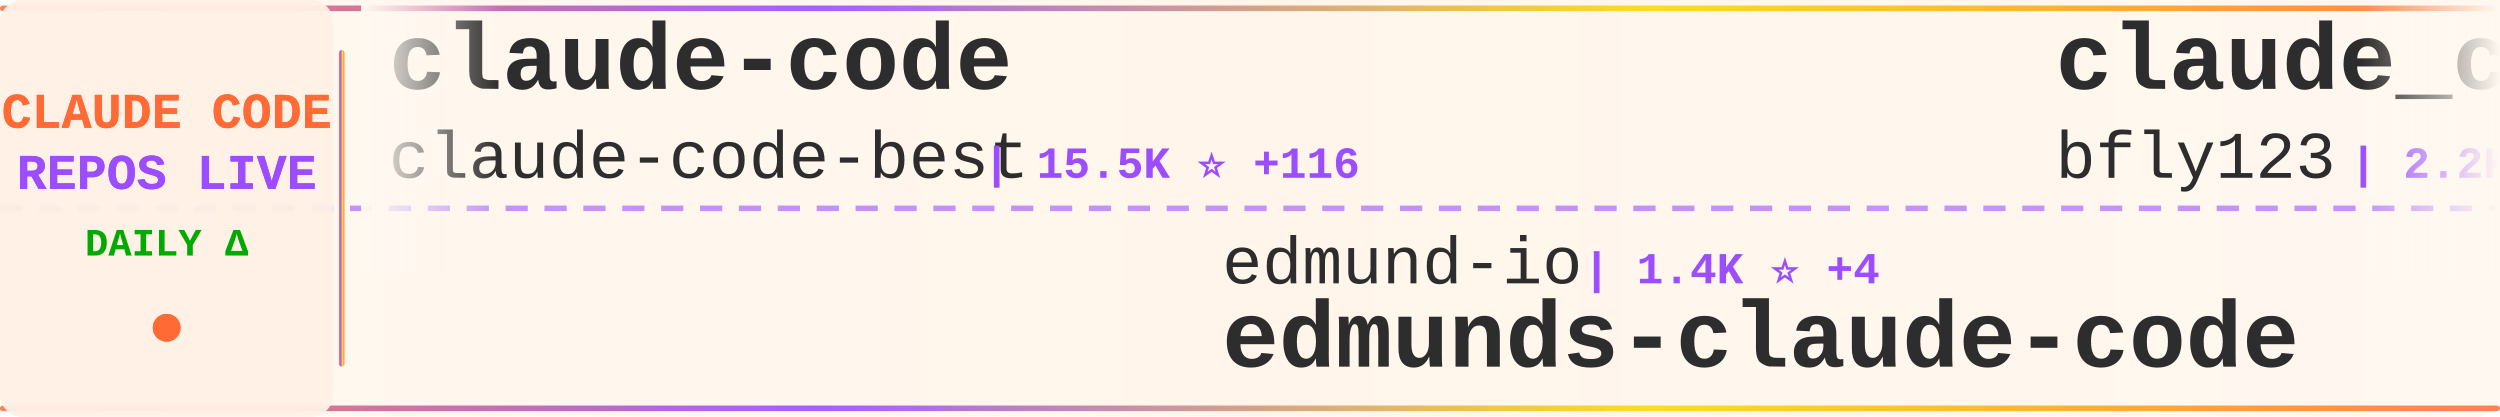
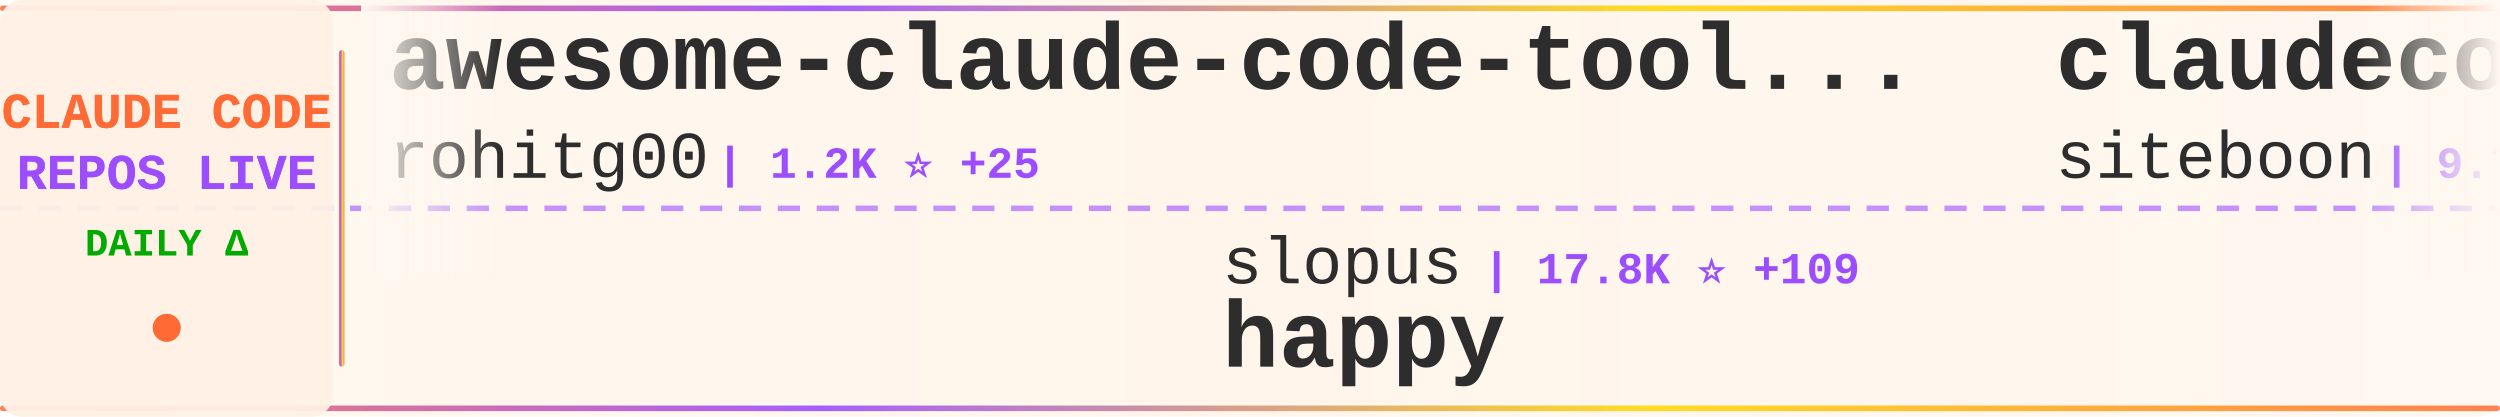
<svg xmlns="http://www.w3.org/2000/svg" width="900" height="150">
  <defs>
    <linearGradient id="tickerBg" x1="0%" y1="0%" x2="100%" y2="0%">
      <stop offset="0%" style="stop-color:#fff8f0;stop-opacity:0.98" />
      <stop offset="50%" style="stop-color:#fff5eb;stop-opacity:1" />
      <stop offset="100%" style="stop-color:#fff8f0;stop-opacity:0.98" />
    </linearGradient>
    <linearGradient id="borderGrad" x1="0%" y1="0%" x2="100%" y2="0%">
      <stop offset="0%" style="stop-color:#FF6B35;stop-opacity:0.85">
        <animate attributeName="stop-opacity" values="0.85;1;0.85" dur="2s" repeatCount="indefinite" />
      </stop>
      <stop offset="33%" style="stop-color:#9C4EFF;stop-opacity:0.9">
        <animate attributeName="stop-opacity" values="0.9;1;0.9" dur="2.2s" repeatCount="indefinite" />
      </stop>
      <stop offset="66%" style="stop-color:#FFD700;stop-opacity:0.85">
        <animate attributeName="stop-opacity" values="0.85;1;0.85" dur="1.8s" repeatCount="indefinite" />
      </stop>
      <stop offset="100%" style="stop-color:#FF6B35;stop-opacity:0.85">
        <animate attributeName="stop-opacity" values="0.85;1;0.85" dur="2s" repeatCount="indefinite" />
      </stop>
    </linearGradient>
    <filter id="textGlow">
      <feGaussianBlur stdDeviation="0.15" result="coloredBlur" />
      <feMerge>
        <feMergeNode in="coloredBlur" />
        <feMergeNode in="SourceGraphic" />
      </feMerge>
    </filter>
    <filter id="metricGlow">
      <feGaussianBlur stdDeviation="0.2" result="coloredBlur" />
      <feMerge>
        <feMergeNode in="coloredBlur" />
        <feMergeNode in="SourceGraphic" />
      </feMerge>
    </filter>
    <linearGradient id="leftFade" x1="0%" y1="0%" x2="100%" y2="0%">
      <stop offset="0%" style="stop-color:#fff8f0;stop-opacity:1" />
      <stop offset="100%" style="stop-color:#fff8f0;stop-opacity:0" />
    </linearGradient>
    <linearGradient id="rightFade" x1="0%" y1="0%" x2="100%" y2="0%">
      <stop offset="0%" style="stop-color:#fff8f0;stop-opacity:0" />
      <stop offset="100%" style="stop-color:#fff8f0;stop-opacity:1" />
    </linearGradient>
  </defs>
  <rect width="900" height="150" fill="url(#tickerBg)" rx="8" />
  <rect x="0" y="2" width="900" height="2" fill="url(#borderGrad)" rx="1" />
  <rect x="0" y="146" width="900" height="2" fill="url(#borderGrad)" rx="1" />
  <line x1="0" y1="75" x2="900" y2="75" stroke="#9C4EFF" stroke-width="2" stroke-dasharray="8 6" opacity="0.6" />
  <rect x="0" y="0" width="120" height="150" fill="#fff0e6" opacity="0.95" rx="8" />
  <text x="60" y="46" font-family="'Courier New', monospace" font-size="18" font-weight="bold" fill="#FF6B35" text-anchor="middle" filter="url(#textGlow)">
    CLAUDE CODE
  </text>
  <text x="60" y="68" font-family="'Courier New', monospace" font-size="18" font-weight="bold" fill="#9C4EFF" text-anchor="middle" filter="url(#textGlow)">
    REPOS LIVE
  </text>
  <text x="60" y="92" font-family="'Courier New', monospace" font-size="14" font-weight="bold" fill="#00aa00" text-anchor="middle">
    DAILY Δ
  </text>
  <circle cx="60" cy="118" r="5" fill="#FF6B35" filter="url(#metricGlow)">
    <animate attributeName="r" values="4;6;4" dur="1.5s" repeatCount="indefinite" />
    <animate attributeName="opacity" values="0.6;1;0.6" dur="1.5s" repeatCount="indefinite" />
  </circle>
  <rect x="122" y="18" width="2" height="114" fill="url(#borderGrad)" rx="1" />
  <clipPath id="tickerClip">
    <rect x="130" y="0" width="770" height="150" />
  </clipPath>
  <g clip-path="url(#tickerClip)">
    <g id="tickerItems">
      <animateTransform attributeName="transform" attributeType="XML" type="translate" from="0 0" to="-3000 0" dur="54s" repeatCount="indefinite" />
      <g transform="translate(0, 0)">
-         <text x="140" y="32" font-family="'Courier New', monospace" font-size="34" font-weight="bold" fill="#2d2d2d">claude-code</text>
-         <text x="140" y="64" font-family="'Courier New', monospace" font-size="24" font-weight="normal" fill="#2d2d2d" opacity="1.0">claude-code-best</text>
-         <text x="354" y="64" font-family="'Courier New', monospace" font-size="16" font-weight="bold" fill="#9C4EFF"> | 15.5K ⭐ +116</text>
+         <text x="140" y="32" font-family="'Courier New', monospace" font-size="34" font-weight="bold" fill="#2d2d2d">awesome-claude-code-tool...</text>
+         <text x="140" y="64" font-family="'Courier New', monospace" font-size="24" font-weight="normal" fill="#2d2d2d" opacity="1.0">rohitg00</text>
+         <text x="258" y="64" font-family="'Courier New', monospace" font-size="16" font-weight="bold" fill="#9C4EFF"> | 1.2K ⭐ +25</text>
      </g>
      <g transform="translate(300, 0)">
-         <text x="140" y="102" font-family="'Courier New', monospace" font-size="24" font-weight="normal" fill="#2d2d2d" opacity="1.0">edmund-io</text>
-         <text x="270" y="102" font-family="'Courier New', monospace" font-size="16" font-weight="bold" fill="#9C4EFF"> | 1.4K ⭐ +4</text>
-         <text x="140" y="132" font-family="'Courier New', monospace" font-size="34" font-weight="bold" fill="#2d2d2d">edmunds-claude-code</text>
+         <text x="140" y="102" font-family="'Courier New', monospace" font-size="24" font-weight="normal" fill="#2d2d2d" opacity="1.0">slopus</text>
+         <text x="234" y="102" font-family="'Courier New', monospace" font-size="16" font-weight="bold" fill="#9C4EFF"> | 17.8K ⭐ +109</text>
+         <text x="140" y="132" font-family="'Courier New', monospace" font-size="34" font-weight="bold" fill="#2d2d2d">happy</text>
      </g>
      <g transform="translate(600, 0)">
-         <text x="140" y="32" font-family="'Courier New', monospace" font-size="34" font-weight="bold" fill="#2d2d2d">claude_code_bridge</text>
-         <text x="140" y="64" font-family="'Courier New', monospace" font-size="24" font-weight="normal" fill="#2d2d2d" opacity="1.0">bfly123</text>
-         <text x="246" y="64" font-family="'Courier New', monospace" font-size="16" font-weight="bold" fill="#9C4EFF"> | 2.2K ⭐ +15</text>
+         <text x="140" y="32" font-family="'Courier New', monospace" font-size="34" font-weight="bold" fill="#2d2d2d">claudecodeui</text>
+         <text x="140" y="64" font-family="'Courier New', monospace" font-size="24" font-weight="normal" fill="#2d2d2d" opacity="1.0">siteboon</text>
+         <text x="258" y="64" font-family="'Courier New', monospace" font-size="16" font-weight="bold" fill="#9C4EFF"> | 9.7K ⭐ +30</text>
      </g>
      <g transform="translate(900, 0)">
-         <text x="140" y="102" font-family="'Courier New', monospace" font-size="24" font-weight="normal" fill="#2d2d2d" opacity="1.0">OneRedOak</text>
-         <text x="270" y="102" font-family="'Courier New', monospace" font-size="16" font-weight="bold" fill="#9C4EFF"> | 3.8K ⭐ +1</text>
-         <text x="140" y="132" font-family="'Courier New', monospace" font-size="34" font-weight="bold" fill="#2d2d2d">claude-code-workflows</text>
+         <text x="140" y="102" font-family="'Courier New', monospace" font-size="24" font-weight="normal" fill="#2d2d2d" opacity="1.0">LING71671</text>
+         <text x="270" y="102" font-family="'Courier New', monospace" font-size="16" font-weight="bold" fill="#9C4EFF"> | 731 ⭐ +7</text>
+         <text x="140" y="132" font-family="'Courier New', monospace" font-size="34" font-weight="bold" fill="#2d2d2d">Open-ClaudeCode</text>
      </g>
      <g transform="translate(1200, 0)">
-         <text x="140" y="32" font-family="'Courier New', monospace" font-size="34" font-weight="bold" fill="#2d2d2d">collection-claude-code-s...</text>
-         <text x="140" y="64" font-family="'Courier New', monospace" font-size="24" font-weight="normal" fill="#2d2d2d" opacity="1.0">chauncygu</text>
-         <text x="270" y="64" font-family="'Courier New', monospace" font-size="16" font-weight="bold" fill="#9C4EFF"> | 2.0K ⭐ +36</text>
+         <text x="140" y="32" font-family="'Courier New', monospace" font-size="34" font-weight="bold" fill="#2d2d2d">CLIProxyAPI</text>
+         <text x="140" y="64" font-family="'Courier New', monospace" font-size="24" font-weight="normal" fill="#2d2d2d" opacity="1.0">router-for-me</text>
+         <text x="318" y="64" font-family="'Courier New', monospace" font-size="16" font-weight="bold" fill="#9C4EFF"> | 25.5K ⭐ +348</text>
      </g>
      <g transform="translate(1500, 0)">
+         <text x="140" y="102" font-family="'Courier New', monospace" font-size="24" font-weight="normal" fill="#2d2d2d" opacity="1.0">tanbiralam</text>
+         <text x="282" y="102" font-family="'Courier New', monospace" font-size="16" font-weight="bold" fill="#9C4EFF"> | 1.4K ⭐ +18</text>
+         <text x="140" y="132" font-family="'Courier New', monospace" font-size="34" font-weight="bold" fill="#2d2d2d">claude-code</text>
+       </g>
+       <g transform="translate(1800, 0)">
+         <text x="140" y="32" font-family="'Courier New', monospace" font-size="34" font-weight="bold" fill="#2d2d2d">claude-plugins-official</text>
+         <text x="140" y="64" font-family="'Courier New', monospace" font-size="24" font-weight="normal" fill="#2d2d2d" opacity="1.0">anthropics</text>
+         <text x="282" y="64" font-family="'Courier New', monospace" font-size="16" font-weight="bold" fill="#9C4EFF"> | 16.8K ⭐ +104</text>
+       </g>
+       <g transform="translate(2100, 0)">
+         <text x="140" y="102" font-family="'Courier New', monospace" font-size="24" font-weight="normal" fill="#2d2d2d" opacity="1.0">wanshuiyin</text>
+         <text x="282" y="102" font-family="'Courier New', monospace" font-size="16" font-weight="bold" fill="#9C4EFF"> | 6.4K ⭐ +195</text>
+         <text x="140" y="132" font-family="'Courier New', monospace" font-size="34" font-weight="bold" fill="#2d2d2d">Auto-claude-code-researc...</text>
+       </g>
+       <g transform="translate(2400, 0)">
+         <text x="140" y="32" font-family="'Courier New', monospace" font-size="34" font-weight="bold" fill="#2d2d2d">free-code</text>
+         <text x="140" y="64" font-family="'Courier New', monospace" font-size="24" font-weight="normal" fill="#2d2d2d" opacity="1.0">paoloanzn</text>
+         <text x="270" y="64" font-family="'Courier New', monospace" font-size="16" font-weight="bold" fill="#9C4EFF"> | 7.8K ⭐ +44</text>
+       </g>
+       <g transform="translate(2700, 0)">
        <text x="140" y="102" font-family="'Courier New', monospace" font-size="24" font-weight="normal" fill="#2d2d2d" opacity="1.0">musistudio</text>
-         <text x="282" y="102" font-family="'Courier New', monospace" font-size="16" font-weight="bold" fill="#9C4EFF"> | 32.1K ⭐ +75</text>
+         <text x="282" y="102" font-family="'Courier New', monospace" font-size="16" font-weight="bold" fill="#9C4EFF"> | 32.1K ⭐ +101</text>
        <text x="140" y="132" font-family="'Courier New', monospace" font-size="34" font-weight="bold" fill="#2d2d2d">claude-code-router</text>
      </g>
-       <g transform="translate(1800, 0)">
-         <text x="140" y="32" font-family="'Courier New', monospace" font-size="34" font-weight="bold" fill="#2d2d2d">happy</text>
-         <text x="140" y="64" font-family="'Courier New', monospace" font-size="24" font-weight="normal" fill="#2d2d2d" opacity="1.0">slopus</text>
-         <text x="234" y="64" font-family="'Courier New', monospace" font-size="16" font-weight="bold" fill="#9C4EFF"> | 17.8K ⭐ +84</text>
-       </g>
-       <g transform="translate(2100, 0)">
-         <text x="140" y="102" font-family="'Courier New', monospace" font-size="24" font-weight="normal" fill="#2d2d2d" opacity="1.0">KimYx0207</text>
-         <text x="270" y="102" font-family="'Courier New', monospace" font-size="16" font-weight="bold" fill="#9C4EFF"> | 3.2K ⭐ +33</text>
-         <text x="140" y="132" font-family="'Courier New', monospace" font-size="34" font-weight="bold" fill="#2d2d2d">Claude-Code-x-OpenClaw-G...</text>
-       </g>
-       <g transform="translate(2400, 0)">
-         <text x="140" y="32" font-family="'Courier New', monospace" font-size="34" font-weight="bold" fill="#2d2d2d">claude-code</text>
-         <text x="140" y="64" font-family="'Courier New', monospace" font-size="24" font-weight="normal" fill="#2d2d2d" opacity="1.0">isboyjc</text>
-         <text x="246" y="64" font-family="'Courier New', monospace" font-size="16" font-weight="bold" fill="#9C4EFF"> | 145 ⭐</text>
-       </g>
-       <g transform="translate(2700, 0)">
-         <text x="140" y="102" font-family="'Courier New', monospace" font-size="24" font-weight="normal" fill="#2d2d2d" opacity="1.0">ChrisWiles</text>
-         <text x="282" y="102" font-family="'Courier New', monospace" font-size="16" font-weight="bold" fill="#9C4EFF"> | 5.8K ⭐ +5</text>
-         <text x="140" y="132" font-family="'Courier New', monospace" font-size="34" font-weight="bold" fill="#2d2d2d">claude-code-showcase</text>
-       </g>
      <g transform="translate(3000, 0)">
-         <text x="140" y="32" font-family="'Courier New', monospace" font-size="34" font-weight="bold" fill="#2d2d2d">claude-code</text>
-         <text x="140" y="64" font-family="'Courier New', monospace" font-size="24" font-weight="normal" fill="#2d2d2d" opacity="1.0">claude-code-best</text>
-         <text x="354" y="64" font-family="'Courier New', monospace" font-size="16" font-weight="bold" fill="#9C4EFF"> | 15.5K ⭐ +116</text>
+         <text x="140" y="32" font-family="'Courier New', monospace" font-size="34" font-weight="bold" fill="#2d2d2d">awesome-claude-code-tool...</text>
+         <text x="140" y="64" font-family="'Courier New', monospace" font-size="24" font-weight="normal" fill="#2d2d2d" opacity="1.0">rohitg00</text>
+         <text x="258" y="64" font-family="'Courier New', monospace" font-size="16" font-weight="bold" fill="#9C4EFF"> | 1.2K ⭐ +25</text>
      </g>
      <g transform="translate(3300, 0)">
-         <text x="140" y="102" font-family="'Courier New', monospace" font-size="24" font-weight="normal" fill="#2d2d2d" opacity="1.0">edmund-io</text>
-         <text x="270" y="102" font-family="'Courier New', monospace" font-size="16" font-weight="bold" fill="#9C4EFF"> | 1.4K ⭐ +4</text>
-         <text x="140" y="132" font-family="'Courier New', monospace" font-size="34" font-weight="bold" fill="#2d2d2d">edmunds-claude-code</text>
+         <text x="140" y="102" font-family="'Courier New', monospace" font-size="24" font-weight="normal" fill="#2d2d2d" opacity="1.0">slopus</text>
+         <text x="234" y="102" font-family="'Courier New', monospace" font-size="16" font-weight="bold" fill="#9C4EFF"> | 17.8K ⭐ +109</text>
+         <text x="140" y="132" font-family="'Courier New', monospace" font-size="34" font-weight="bold" fill="#2d2d2d">happy</text>
      </g>
      <g transform="translate(3600, 0)">
-         <text x="140" y="32" font-family="'Courier New', monospace" font-size="34" font-weight="bold" fill="#2d2d2d">claude_code_bridge</text>
-         <text x="140" y="64" font-family="'Courier New', monospace" font-size="24" font-weight="normal" fill="#2d2d2d" opacity="1.0">bfly123</text>
-         <text x="246" y="64" font-family="'Courier New', monospace" font-size="16" font-weight="bold" fill="#9C4EFF"> | 2.2K ⭐ +15</text>
+         <text x="140" y="32" font-family="'Courier New', monospace" font-size="34" font-weight="bold" fill="#2d2d2d">claudecodeui</text>
+         <text x="140" y="64" font-family="'Courier New', monospace" font-size="24" font-weight="normal" fill="#2d2d2d" opacity="1.0">siteboon</text>
+         <text x="258" y="64" font-family="'Courier New', monospace" font-size="16" font-weight="bold" fill="#9C4EFF"> | 9.7K ⭐ +30</text>
      </g>
      <g transform="translate(3900, 0)">
-         <text x="140" y="102" font-family="'Courier New', monospace" font-size="24" font-weight="normal" fill="#2d2d2d" opacity="1.0">OneRedOak</text>
-         <text x="270" y="102" font-family="'Courier New', monospace" font-size="16" font-weight="bold" fill="#9C4EFF"> | 3.8K ⭐ +1</text>
-         <text x="140" y="132" font-family="'Courier New', monospace" font-size="34" font-weight="bold" fill="#2d2d2d">claude-code-workflows</text>
+         <text x="140" y="102" font-family="'Courier New', monospace" font-size="24" font-weight="normal" fill="#2d2d2d" opacity="1.0">LING71671</text>
+         <text x="270" y="102" font-family="'Courier New', monospace" font-size="16" font-weight="bold" fill="#9C4EFF"> | 731 ⭐ +7</text>
+         <text x="140" y="132" font-family="'Courier New', monospace" font-size="34" font-weight="bold" fill="#2d2d2d">Open-ClaudeCode</text>
      </g>
    </g>
  </g>
  <rect x="130" y="0" width="50" height="100" fill="url(#leftFade)" />
  <rect x="850" y="0" width="50" height="100" fill="url(#rightFade)" />
</svg>
